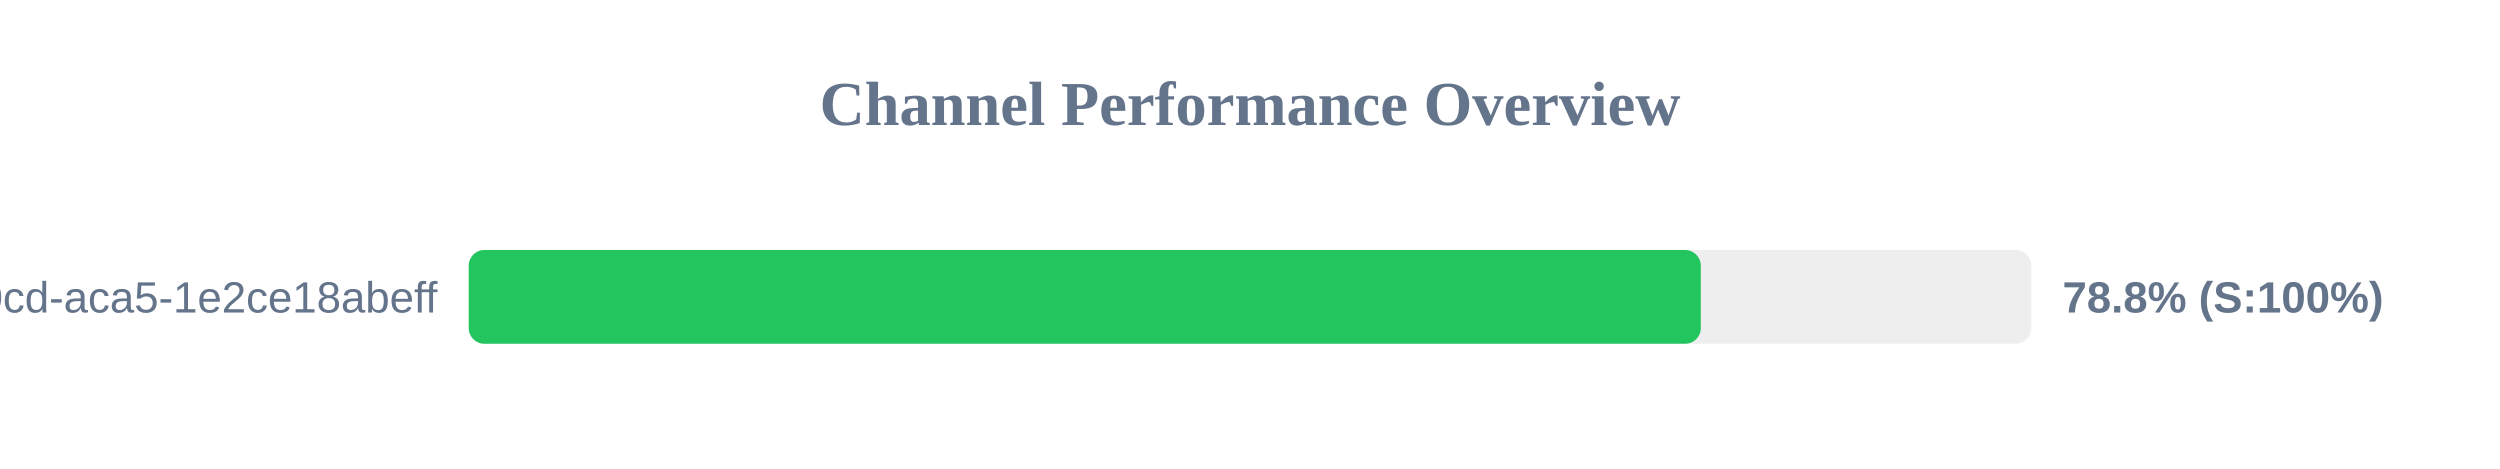
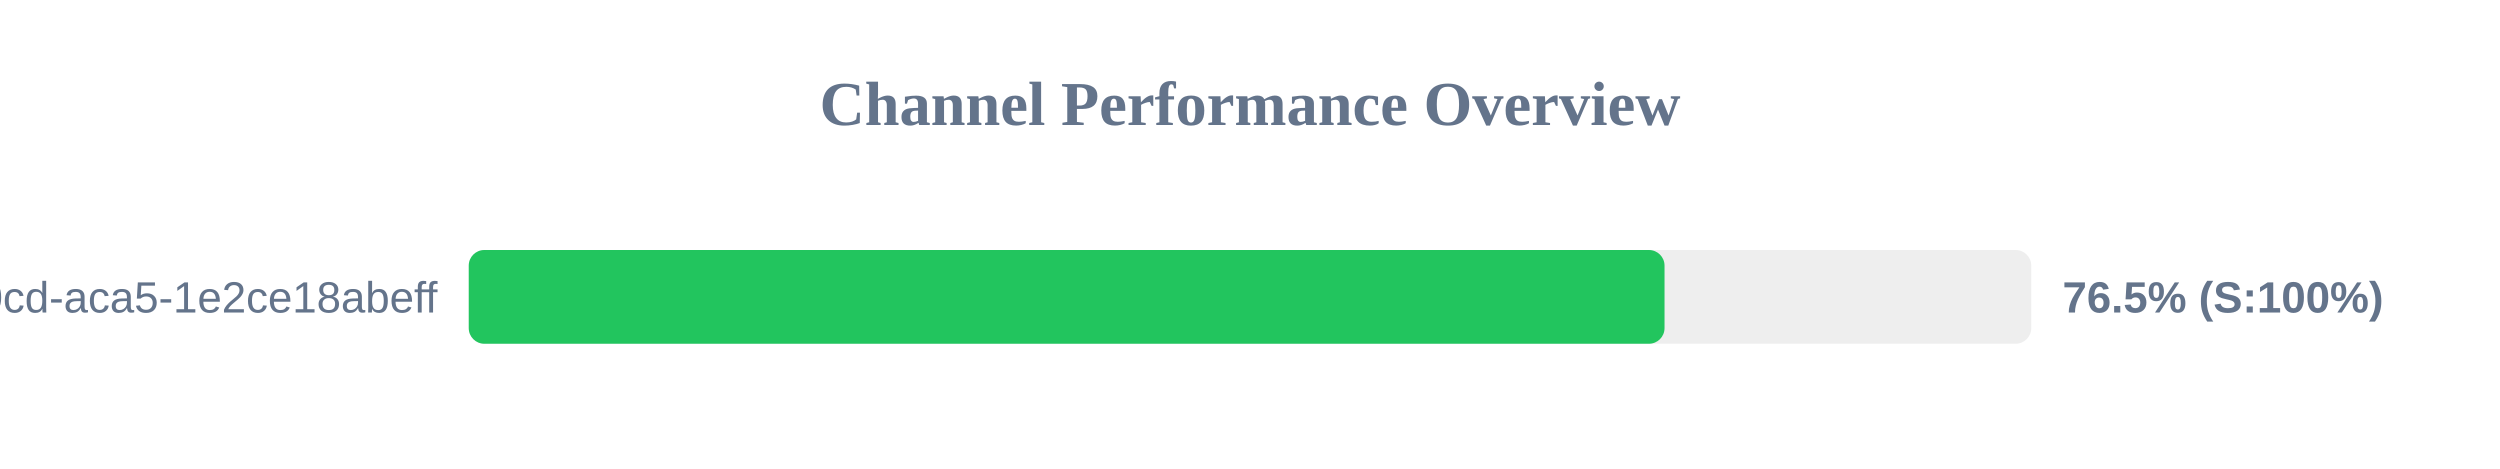
<svg xmlns="http://www.w3.org/2000/svg" width="800" height="150" version="1.1">
  <style>
        .row { font: 14px Arial; fill: #64748b; }
        .score { font: bold 14px Arial; fill: #64748b; }
    </style>
  <text x="400" y="40" text-anchor="middle" font-size="20px" font-weight="bold" fill="#64748b">Channel Performance Overview</text>
  <rect x="150" y="80" width="500" height="30" fill="#eee" rx="5" />
-   <rect x="150" y="80" width="394.25" height="30" fill="#22c55e" rx="5" />
+   <rect x="150" y="80" width="382.65" height="30" fill="#22c55e" rx="5" />
  <text x="140" y="100" text-anchor="end" class="row">?uuid=ebbeef45-0fd8-40cd-aca5-1e2ce18abeff</text>
-   <text x="660" y="100" text-anchor="start" class="score">78.8% (S:100%)</text>
+   <text x="660" y="100" text-anchor="start" class="score">76.5% (S:100%)</text>
</svg>
